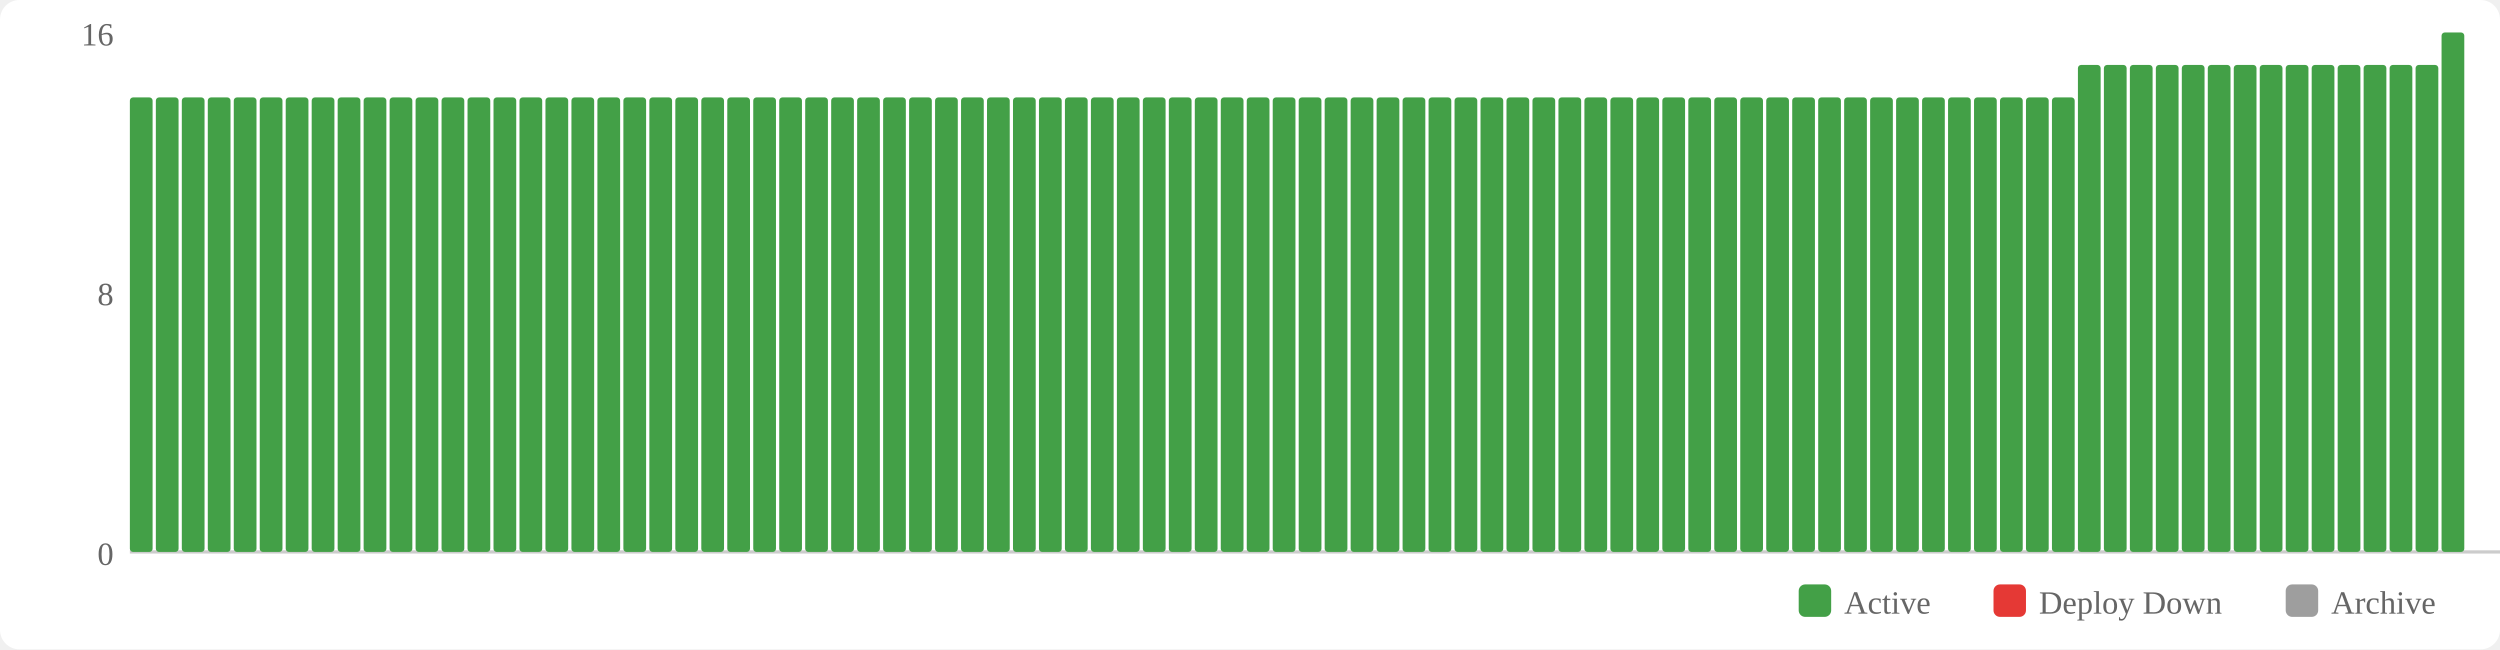
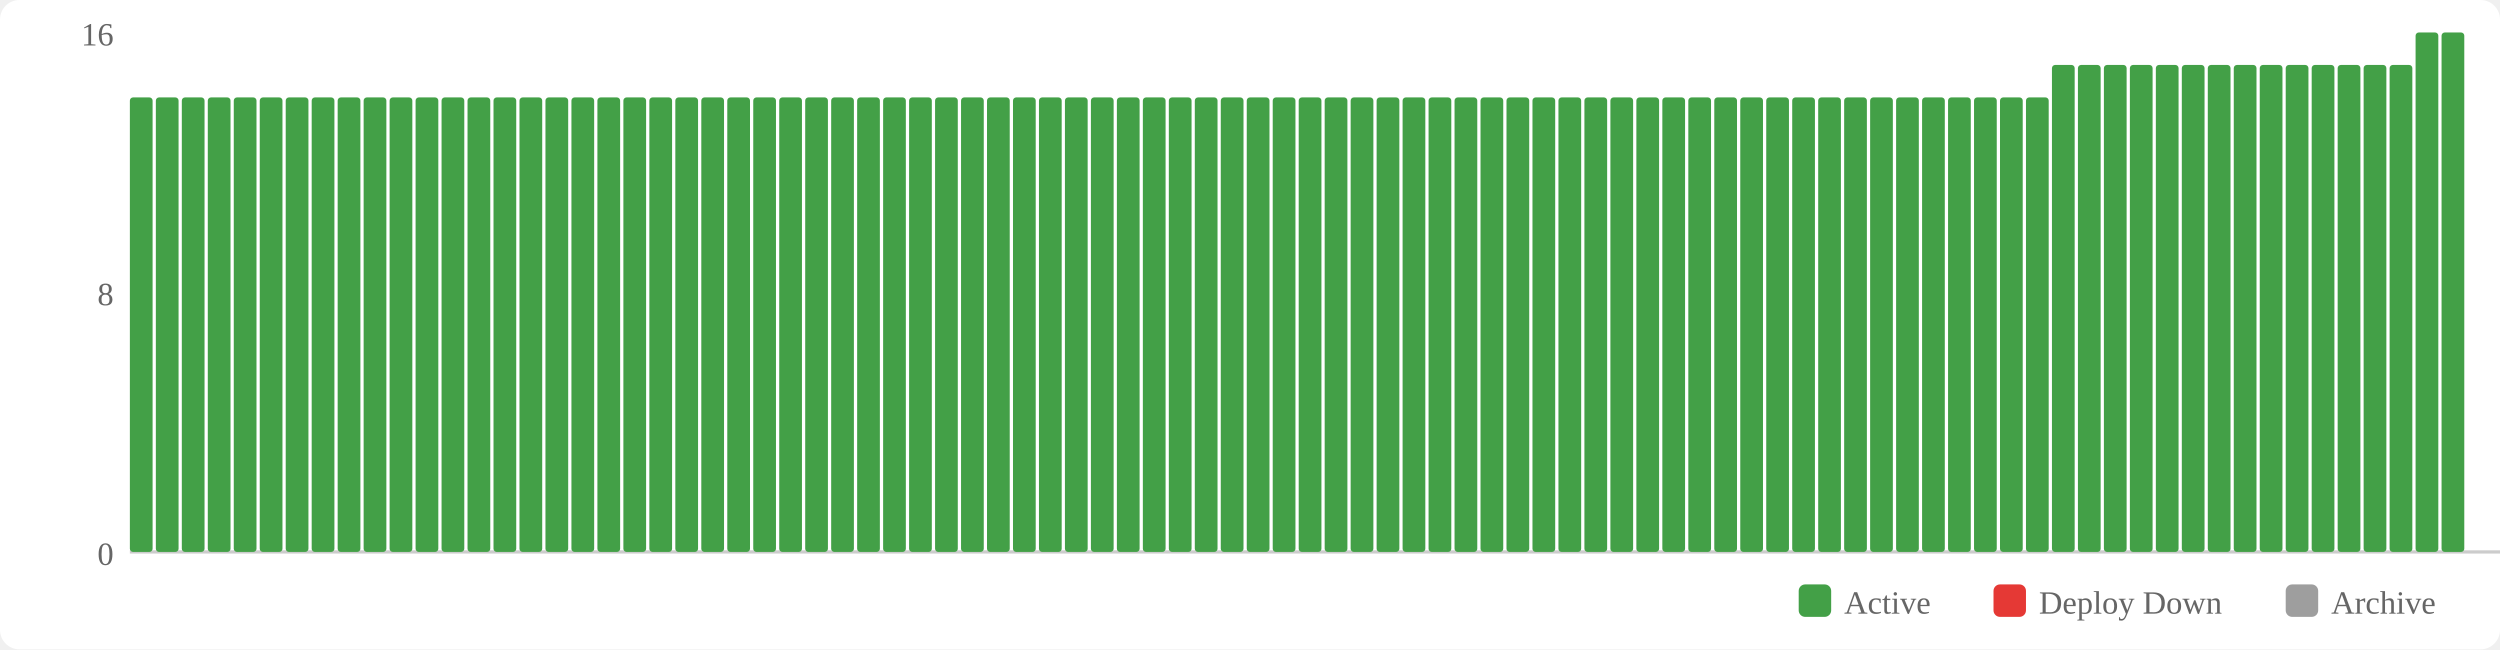
<svg xmlns="http://www.w3.org/2000/svg" width="770" height="200" viewBox="0 0 770 200">
  <rect width="770" height="200" fill="#fff" rx="6" />
  <rect x="554" y="180" width="10" height="10" fill="#43a047" rx="2" />
  <text x="568" y="189" font-size="10" fill="#666">Active</text>
  <rect x="614" y="180" width="10" height="10" fill="#e53935" rx="2" />
  <text x="628" y="189" font-size="10" fill="#666">Deploy Down</text>
  <rect x="704" y="180" width="10" height="10" fill="#9e9e9e" rx="2" />
  <text x="718" y="189" font-size="10" fill="#666">Archive</text>
  <text x="35" y="174" text-anchor="end" font-size="10" fill="#666">0</text>
  <text x="35" y="94" text-anchor="end" font-size="10" fill="#666">8</text>
  <text x="35" y="14" text-anchor="end" font-size="10" fill="#666">16</text>
  <line x1="40" y1="170" x2="770" y2="170" stroke="#ccc" stroke-width="1" />
  <rect x="40" y="30" width="7" height="140" fill="#43a047" rx="1" />
  <rect x="48" y="30" width="7" height="140" fill="#43a047" rx="1" />
  <rect x="56" y="30" width="7" height="140" fill="#43a047" rx="1" />
  <rect x="64" y="30" width="7" height="140" fill="#43a047" rx="1" />
  <rect x="72" y="30" width="7" height="140" fill="#43a047" rx="1" />
  <rect x="80" y="30" width="7" height="140" fill="#43a047" rx="1" />
  <rect x="88" y="30" width="7" height="140" fill="#43a047" rx="1" />
  <rect x="96" y="30" width="7" height="140" fill="#43a047" rx="1" />
  <rect x="104" y="30" width="7" height="140" fill="#43a047" rx="1" />
  <rect x="112" y="30" width="7" height="140" fill="#43a047" rx="1" />
  <rect x="120" y="30" width="7" height="140" fill="#43a047" rx="1" />
  <rect x="128" y="30" width="7" height="140" fill="#43a047" rx="1" />
  <rect x="136" y="30" width="7" height="140" fill="#43a047" rx="1" />
  <rect x="144" y="30" width="7" height="140" fill="#43a047" rx="1" />
  <rect x="152" y="30" width="7" height="140" fill="#43a047" rx="1" />
  <rect x="160" y="30" width="7" height="140" fill="#43a047" rx="1" />
  <rect x="168" y="30" width="7" height="140" fill="#43a047" rx="1" />
  <rect x="176" y="30" width="7" height="140" fill="#43a047" rx="1" />
  <rect x="184" y="30" width="7" height="140" fill="#43a047" rx="1" />
  <rect x="192" y="30" width="7" height="140" fill="#43a047" rx="1" />
  <rect x="200" y="30" width="7" height="140" fill="#43a047" rx="1" />
  <rect x="208" y="30" width="7" height="140" fill="#43a047" rx="1" />
  <rect x="216" y="30" width="7" height="140" fill="#43a047" rx="1" />
  <rect x="224" y="30" width="7" height="140" fill="#43a047" rx="1" />
  <rect x="232" y="30" width="7" height="140" fill="#43a047" rx="1" />
  <rect x="240" y="30" width="7" height="140" fill="#43a047" rx="1" />
  <rect x="248" y="30" width="7" height="140" fill="#43a047" rx="1" />
  <rect x="256" y="30" width="7" height="140" fill="#43a047" rx="1" />
  <rect x="264" y="30" width="7" height="140" fill="#43a047" rx="1" />
  <rect x="272" y="30" width="7" height="140" fill="#43a047" rx="1" />
  <rect x="280" y="30" width="7" height="140" fill="#43a047" rx="1" />
  <rect x="288" y="30" width="7" height="140" fill="#43a047" rx="1" />
  <rect x="296" y="30" width="7" height="140" fill="#43a047" rx="1" />
  <rect x="304" y="30" width="7" height="140" fill="#43a047" rx="1" />
  <rect x="312" y="30" width="7" height="140" fill="#43a047" rx="1" />
  <rect x="320" y="30" width="7" height="140" fill="#43a047" rx="1" />
  <rect x="328" y="30" width="7" height="140" fill="#43a047" rx="1" />
  <rect x="336" y="30" width="7" height="140" fill="#43a047" rx="1" />
  <rect x="344" y="30" width="7" height="140" fill="#43a047" rx="1" />
  <rect x="352" y="30" width="7" height="140" fill="#43a047" rx="1" />
  <rect x="360" y="30" width="7" height="140" fill="#43a047" rx="1" />
  <rect x="368" y="30" width="7" height="140" fill="#43a047" rx="1" />
  <rect x="376" y="30" width="7" height="140" fill="#43a047" rx="1" />
  <rect x="384" y="30" width="7" height="140" fill="#43a047" rx="1" />
  <rect x="392" y="30" width="7" height="140" fill="#43a047" rx="1" />
  <rect x="400" y="30" width="7" height="140" fill="#43a047" rx="1" />
  <rect x="408" y="30" width="7" height="140" fill="#43a047" rx="1" />
  <rect x="416" y="30" width="7" height="140" fill="#43a047" rx="1" />
  <rect x="424" y="30" width="7" height="140" fill="#43a047" rx="1" />
  <rect x="432" y="30" width="7" height="140" fill="#43a047" rx="1" />
  <rect x="440" y="30" width="7" height="140" fill="#43a047" rx="1" />
  <rect x="448" y="30" width="7" height="140" fill="#43a047" rx="1" />
  <rect x="456" y="30" width="7" height="140" fill="#43a047" rx="1" />
  <rect x="464" y="30" width="7" height="140" fill="#43a047" rx="1" />
  <rect x="472" y="30" width="7" height="140" fill="#43a047" rx="1" />
  <rect x="480" y="30" width="7" height="140" fill="#43a047" rx="1" />
  <rect x="488" y="30" width="7" height="140" fill="#43a047" rx="1" />
  <rect x="496" y="30" width="7" height="140" fill="#43a047" rx="1" />
  <rect x="504" y="30" width="7" height="140" fill="#43a047" rx="1" />
  <rect x="512" y="30" width="7" height="140" fill="#43a047" rx="1" />
  <rect x="520" y="30" width="7" height="140" fill="#43a047" rx="1" />
  <rect x="528" y="30" width="7" height="140" fill="#43a047" rx="1" />
  <rect x="536" y="30" width="7" height="140" fill="#43a047" rx="1" />
  <rect x="544" y="30" width="7" height="140" fill="#43a047" rx="1" />
  <rect x="552" y="30" width="7" height="140" fill="#43a047" rx="1" />
  <rect x="560" y="30" width="7" height="140" fill="#43a047" rx="1" />
  <rect x="568" y="30" width="7" height="140" fill="#43a047" rx="1" />
  <rect x="576" y="30" width="7" height="140" fill="#43a047" rx="1" />
  <rect x="584" y="30" width="7" height="140" fill="#43a047" rx="1" />
  <rect x="592" y="30" width="7" height="140" fill="#43a047" rx="1" />
  <rect x="600" y="30" width="7" height="140" fill="#43a047" rx="1" />
  <rect x="608" y="30" width="7" height="140" fill="#43a047" rx="1" />
  <rect x="616" y="30" width="7" height="140" fill="#43a047" rx="1" />
  <rect x="624" y="30" width="7" height="140" fill="#43a047" rx="1" />
-   <rect x="632" y="30" width="7" height="140" fill="#43a047" rx="1" />
+   <rect x="632" y="20" width="7" height="150" fill="#43a047" rx="1" />
  <rect x="640" y="20" width="7" height="150" fill="#43a047" rx="1" />
  <rect x="648" y="20" width="7" height="150" fill="#43a047" rx="1" />
  <rect x="656" y="20" width="7" height="150" fill="#43a047" rx="1" />
  <rect x="664" y="20" width="7" height="150" fill="#43a047" rx="1" />
  <rect x="672" y="20" width="7" height="150" fill="#43a047" rx="1" />
  <rect x="680" y="20" width="7" height="150" fill="#43a047" rx="1" />
  <rect x="688" y="20" width="7" height="150" fill="#43a047" rx="1" />
  <rect x="696" y="20" width="7" height="150" fill="#43a047" rx="1" />
  <rect x="704" y="20" width="7" height="150" fill="#43a047" rx="1" />
  <rect x="712" y="20" width="7" height="150" fill="#43a047" rx="1" />
  <rect x="720" y="20" width="7" height="150" fill="#43a047" rx="1" />
  <rect x="728" y="20" width="7" height="150" fill="#43a047" rx="1" />
  <rect x="736" y="20" width="7" height="150" fill="#43a047" rx="1" />
-   <rect x="744" y="20" width="7" height="150" fill="#43a047" rx="1" />
+   <rect x="744" y="10" width="7" height="160" fill="#43a047" rx="1" />
  <rect x="752" y="10" width="7" height="160" fill="#43a047" rx="1" />
</svg>
